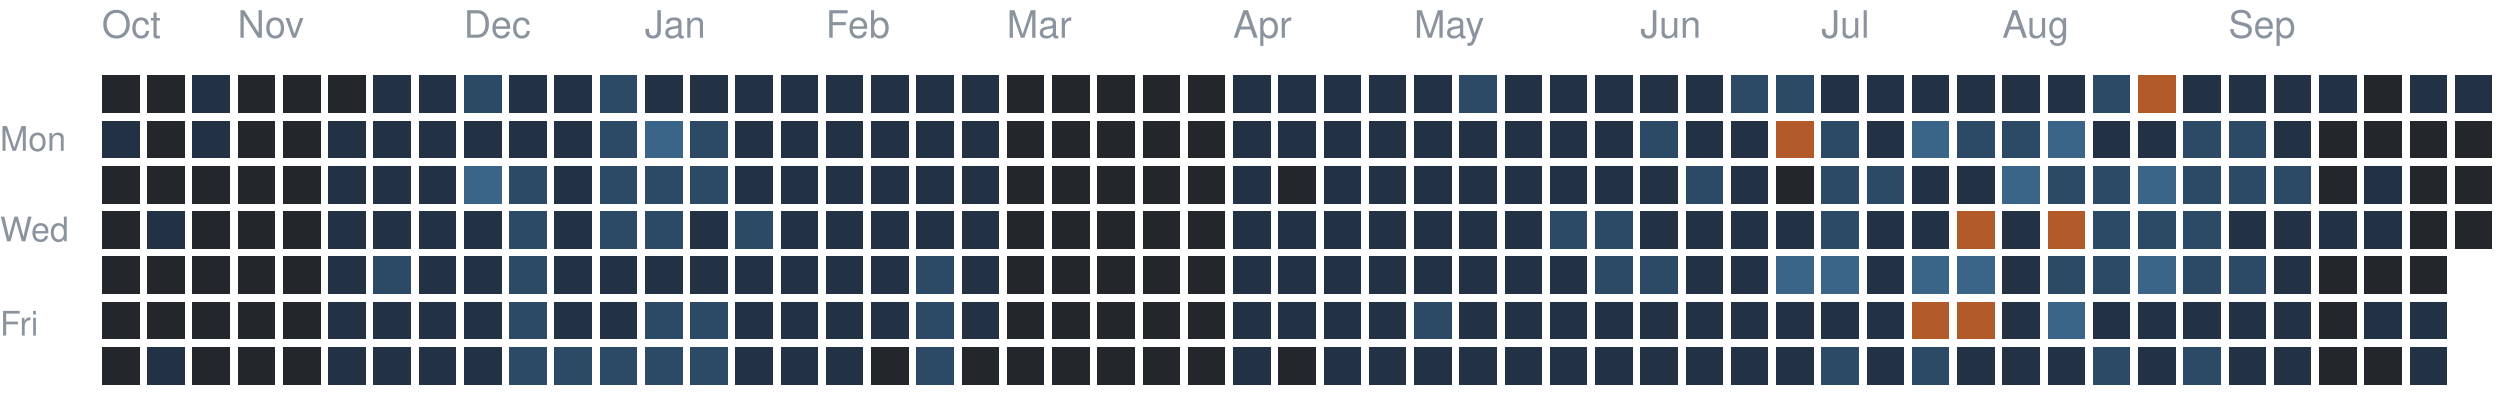
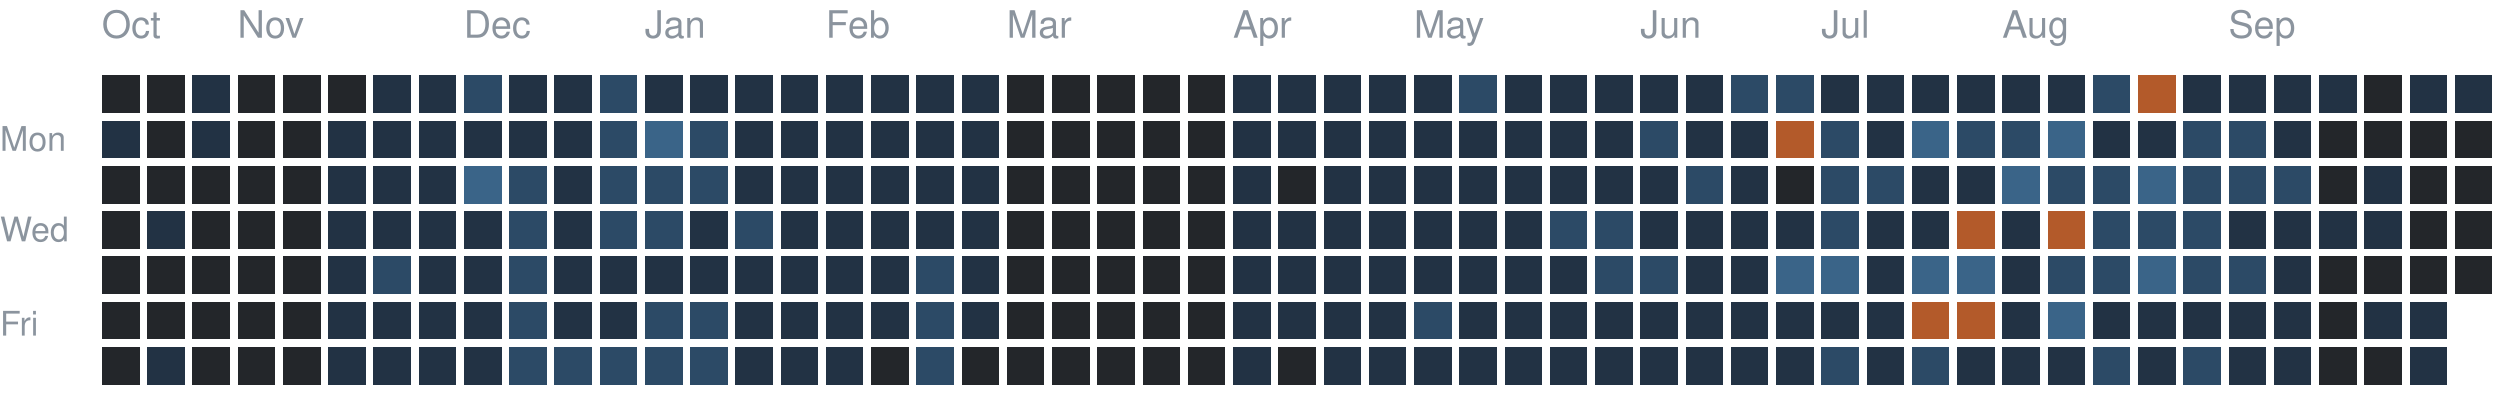
<svg xmlns="http://www.w3.org/2000/svg" version="1.1" width="663" height="104">
  <rect style="fill:#23262a;shape-rendering:crispedges" data-score="0" data-date="2025-10-12" x="27" y="20" width="10" height="10" />
  <rect style="fill:#23262a;shape-rendering:crispedges" data-score="0" data-date="2025-10-19" x="39" y="20" width="10" height="10" />
  <rect style="fill:#223244;shape-rendering:crispedges" data-score="1" data-date="2025-10-26" x="51" y="20" width="10" height="10" />
  <rect style="fill:#23262a;shape-rendering:crispedges" data-score="0" data-date="2025-11-02" x="63" y="20" width="10" height="10" />
  <rect style="fill:#23262a;shape-rendering:crispedges" data-score="0" data-date="2025-11-09" x="75" y="20" width="10" height="10" />
  <rect style="fill:#23262a;shape-rendering:crispedges" data-score="0" data-date="2025-11-16" x="87" y="20" width="10" height="10" />
  <rect style="fill:#223244;shape-rendering:crispedges" data-score="1" data-date="2025-11-23" x="99" y="20" width="10" height="10" />
  <rect style="fill:#223244;shape-rendering:crispedges" data-score="1" data-date="2025-11-30" x="111" y="20" width="10" height="10" />
  <rect style="fill:#2c4a66;shape-rendering:crispedges" data-score="2" data-date="2025-12-07" x="123" y="20" width="10" height="10" />
  <rect style="fill:#223244;shape-rendering:crispedges" data-score="1" data-date="2025-12-14" x="135" y="20" width="10" height="10" />
  <rect style="fill:#223244;shape-rendering:crispedges" data-score="1" data-date="2025-12-21" x="147" y="20" width="10" height="10" />
  <rect style="fill:#2c4a66;shape-rendering:crispedges" data-score="2" data-date="2025-12-28" x="159" y="20" width="10" height="10" />
  <rect style="fill:#223244;shape-rendering:crispedges" data-score="1" data-date="2026-01-04" x="171" y="20" width="10" height="10" />
  <rect style="fill:#223244;shape-rendering:crispedges" data-score="1" data-date="2026-01-11" x="183" y="20" width="10" height="10" />
  <rect style="fill:#223244;shape-rendering:crispedges" data-score="1" data-date="2026-01-18" x="195" y="20" width="10" height="10" />
  <rect style="fill:#223244;shape-rendering:crispedges" data-score="1" data-date="2026-01-25" x="207" y="20" width="10" height="10" />
  <rect style="fill:#223244;shape-rendering:crispedges" data-score="1" data-date="2026-02-01" x="219" y="20" width="10" height="10" />
  <rect style="fill:#223244;shape-rendering:crispedges" data-score="1" data-date="2026-02-08" x="231" y="20" width="10" height="10" />
  <rect style="fill:#223244;shape-rendering:crispedges" data-score="1" data-date="2026-02-15" x="243" y="20" width="10" height="10" />
  <rect style="fill:#223244;shape-rendering:crispedges" data-score="1" data-date="2026-02-22" x="255" y="20" width="10" height="10" />
  <rect style="fill:#23262a;shape-rendering:crispedges" data-score="0" data-date="2026-03-01" x="267" y="20" width="10" height="10" />
  <rect style="fill:#23262a;shape-rendering:crispedges" data-score="0" data-date="2026-03-08" x="279" y="20" width="10" height="10" />
  <rect style="fill:#23262a;shape-rendering:crispedges" data-score="0" data-date="2026-03-15" x="291" y="20" width="10" height="10" />
  <rect style="fill:#23262a;shape-rendering:crispedges" data-score="0" data-date="2026-03-22" x="303" y="20" width="10" height="10" />
  <rect style="fill:#23262a;shape-rendering:crispedges" data-score="0" data-date="2026-03-29" x="315" y="20" width="10" height="10" />
  <rect style="fill:#223244;shape-rendering:crispedges" data-score="1" data-date="2026-04-05" x="327" y="20" width="10" height="10" />
  <rect style="fill:#223244;shape-rendering:crispedges" data-score="1" data-date="2026-04-12" x="339" y="20" width="10" height="10" />
  <rect style="fill:#223244;shape-rendering:crispedges" data-score="1" data-date="2026-04-19" x="351" y="20" width="10" height="10" />
  <rect style="fill:#223244;shape-rendering:crispedges" data-score="1" data-date="2026-04-26" x="363" y="20" width="10" height="10" />
  <rect style="fill:#223244;shape-rendering:crispedges" data-score="1" data-date="2026-05-03" x="375" y="20" width="10" height="10" />
  <rect style="fill:#2c4a66;shape-rendering:crispedges" data-score="2" data-date="2026-05-10" x="387" y="20" width="10" height="10" />
  <rect style="fill:#223244;shape-rendering:crispedges" data-score="1" data-date="2026-05-17" x="399" y="20" width="10" height="10" />
  <rect style="fill:#223244;shape-rendering:crispedges" data-score="1" data-date="2026-05-24" x="411" y="20" width="10" height="10" />
  <rect style="fill:#223244;shape-rendering:crispedges" data-score="1" data-date="2026-05-31" x="423" y="20" width="10" height="10" />
  <rect style="fill:#223244;shape-rendering:crispedges" data-score="1" data-date="2026-06-07" x="435" y="20" width="10" height="10" />
  <rect style="fill:#223244;shape-rendering:crispedges" data-score="1" data-date="2026-06-14" x="447" y="20" width="10" height="10" />
  <rect style="fill:#2c4a66;shape-rendering:crispedges" data-score="2" data-date="2026-06-21" x="459" y="20" width="10" height="10" />
  <rect style="fill:#2c4a66;shape-rendering:crispedges" data-score="2" data-date="2026-06-28" x="471" y="20" width="10" height="10" />
  <rect style="fill:#223244;shape-rendering:crispedges" data-score="1" data-date="2026-07-05" x="483" y="20" width="10" height="10" />
  <rect style="fill:#223244;shape-rendering:crispedges" data-score="1" data-date="2026-07-12" x="495" y="20" width="10" height="10" />
  <rect style="fill:#223244;shape-rendering:crispedges" data-score="1" data-date="2026-07-19" x="507" y="20" width="10" height="10" />
  <rect style="fill:#223244;shape-rendering:crispedges" data-score="1" data-date="2026-07-26" x="519" y="20" width="10" height="10" />
  <rect style="fill:#223244;shape-rendering:crispedges" data-score="1" data-date="2026-08-02" x="531" y="20" width="10" height="10" />
  <rect style="fill:#223244;shape-rendering:crispedges" data-score="1" data-date="2026-08-09" x="543" y="20" width="10" height="10" />
  <rect style="fill:#2c4a66;shape-rendering:crispedges" data-score="2" data-date="2026-08-16" x="555" y="20" width="10" height="10" />
  <rect style="fill:#b35a2a;shape-rendering:crispedges" data-score="4" data-date="2026-08-23" x="567" y="20" width="10" height="10" />
  <rect style="fill:#223244;shape-rendering:crispedges" data-score="1" data-date="2026-08-30" x="579" y="20" width="10" height="10" />
  <rect style="fill:#223244;shape-rendering:crispedges" data-score="1" data-date="2026-09-06" x="591" y="20" width="10" height="10" />
  <rect style="fill:#223244;shape-rendering:crispedges" data-score="1" data-date="2026-09-13" x="603" y="20" width="10" height="10" />
  <rect style="fill:#223244;shape-rendering:crispedges" data-score="1" data-date="2026-09-20" x="615" y="20" width="10" height="10" />
  <rect style="fill:#23262a;shape-rendering:crispedges" data-score="0" data-date="2026-09-27" x="627" y="20" width="10" height="10" />
  <rect style="fill:#223244;shape-rendering:crispedges" data-score="1" data-date="2026-10-04" x="639" y="20" width="10" height="10" />
  <rect style="fill:#223244;shape-rendering:crispedges" data-score="1" data-date="2026-10-11" x="651" y="20" width="10" height="10" />
  <rect style="fill:#223244;shape-rendering:crispedges" data-score="1" data-date="2025-10-13" x="27" y="32" width="10" height="10" />
  <rect style="fill:#23262a;shape-rendering:crispedges" data-score="0" data-date="2025-10-20" x="39" y="32" width="10" height="10" />
  <rect style="fill:#223244;shape-rendering:crispedges" data-score="1" data-date="2025-10-27" x="51" y="32" width="10" height="10" />
  <rect style="fill:#23262a;shape-rendering:crispedges" data-score="0" data-date="2025-11-03" x="63" y="32" width="10" height="10" />
  <rect style="fill:#23262a;shape-rendering:crispedges" data-score="0" data-date="2025-11-10" x="75" y="32" width="10" height="10" />
  <rect style="fill:#223244;shape-rendering:crispedges" data-score="1" data-date="2025-11-17" x="87" y="32" width="10" height="10" />
  <rect style="fill:#223244;shape-rendering:crispedges" data-score="1" data-date="2025-11-24" x="99" y="32" width="10" height="10" />
  <rect style="fill:#223244;shape-rendering:crispedges" data-score="1" data-date="2025-12-01" x="111" y="32" width="10" height="10" />
  <rect style="fill:#223244;shape-rendering:crispedges" data-score="1" data-date="2025-12-08" x="123" y="32" width="10" height="10" />
  <rect style="fill:#223244;shape-rendering:crispedges" data-score="1" data-date="2025-12-15" x="135" y="32" width="10" height="10" />
  <rect style="fill:#223244;shape-rendering:crispedges" data-score="1" data-date="2025-12-22" x="147" y="32" width="10" height="10" />
  <rect style="fill:#2c4a66;shape-rendering:crispedges" data-score="2" data-date="2025-12-29" x="159" y="32" width="10" height="10" />
  <rect style="fill:#3a6488;shape-rendering:crispedges" data-score="3" data-date="2026-01-05" x="171" y="32" width="10" height="10" />
  <rect style="fill:#2c4a66;shape-rendering:crispedges" data-score="2" data-date="2026-01-12" x="183" y="32" width="10" height="10" />
  <rect style="fill:#223244;shape-rendering:crispedges" data-score="1" data-date="2026-01-19" x="195" y="32" width="10" height="10" />
  <rect style="fill:#223244;shape-rendering:crispedges" data-score="1" data-date="2026-01-26" x="207" y="32" width="10" height="10" />
  <rect style="fill:#223244;shape-rendering:crispedges" data-score="1" data-date="2026-02-02" x="219" y="32" width="10" height="10" />
  <rect style="fill:#223244;shape-rendering:crispedges" data-score="1" data-date="2026-02-09" x="231" y="32" width="10" height="10" />
  <rect style="fill:#223244;shape-rendering:crispedges" data-score="1" data-date="2026-02-16" x="243" y="32" width="10" height="10" />
  <rect style="fill:#223244;shape-rendering:crispedges" data-score="1" data-date="2026-02-23" x="255" y="32" width="10" height="10" />
  <rect style="fill:#23262a;shape-rendering:crispedges" data-score="0" data-date="2026-03-02" x="267" y="32" width="10" height="10" />
  <rect style="fill:#23262a;shape-rendering:crispedges" data-score="0" data-date="2026-03-09" x="279" y="32" width="10" height="10" />
  <rect style="fill:#23262a;shape-rendering:crispedges" data-score="0" data-date="2026-03-16" x="291" y="32" width="10" height="10" />
  <rect style="fill:#23262a;shape-rendering:crispedges" data-score="0" data-date="2026-03-23" x="303" y="32" width="10" height="10" />
  <rect style="fill:#23262a;shape-rendering:crispedges" data-score="0" data-date="2026-03-30" x="315" y="32" width="10" height="10" />
  <rect style="fill:#223244;shape-rendering:crispedges" data-score="1" data-date="2026-04-06" x="327" y="32" width="10" height="10" />
  <rect style="fill:#223244;shape-rendering:crispedges" data-score="1" data-date="2026-04-13" x="339" y="32" width="10" height="10" />
  <rect style="fill:#223244;shape-rendering:crispedges" data-score="1" data-date="2026-04-20" x="351" y="32" width="10" height="10" />
  <rect style="fill:#223244;shape-rendering:crispedges" data-score="1" data-date="2026-04-27" x="363" y="32" width="10" height="10" />
  <rect style="fill:#223244;shape-rendering:crispedges" data-score="1" data-date="2026-05-04" x="375" y="32" width="10" height="10" />
  <rect style="fill:#223244;shape-rendering:crispedges" data-score="1" data-date="2026-05-11" x="387" y="32" width="10" height="10" />
  <rect style="fill:#223244;shape-rendering:crispedges" data-score="1" data-date="2026-05-18" x="399" y="32" width="10" height="10" />
  <rect style="fill:#223244;shape-rendering:crispedges" data-score="1" data-date="2026-05-25" x="411" y="32" width="10" height="10" />
  <rect style="fill:#223244;shape-rendering:crispedges" data-score="1" data-date="2026-06-01" x="423" y="32" width="10" height="10" />
  <rect style="fill:#2c4a66;shape-rendering:crispedges" data-score="2" data-date="2026-06-08" x="435" y="32" width="10" height="10" />
  <rect style="fill:#223244;shape-rendering:crispedges" data-score="1" data-date="2026-06-15" x="447" y="32" width="10" height="10" />
  <rect style="fill:#223244;shape-rendering:crispedges" data-score="1" data-date="2026-06-22" x="459" y="32" width="10" height="10" />
  <rect style="fill:#b35a2a;shape-rendering:crispedges" data-score="4" data-date="2026-06-29" x="471" y="32" width="10" height="10" />
  <rect style="fill:#2c4a66;shape-rendering:crispedges" data-score="2" data-date="2026-07-06" x="483" y="32" width="10" height="10" />
  <rect style="fill:#223244;shape-rendering:crispedges" data-score="1" data-date="2026-07-13" x="495" y="32" width="10" height="10" />
  <rect style="fill:#3a6488;shape-rendering:crispedges" data-score="3" data-date="2026-07-20" x="507" y="32" width="10" height="10" />
  <rect style="fill:#2c4a66;shape-rendering:crispedges" data-score="2" data-date="2026-07-27" x="519" y="32" width="10" height="10" />
  <rect style="fill:#2c4a66;shape-rendering:crispedges" data-score="2" data-date="2026-08-03" x="531" y="32" width="10" height="10" />
  <rect style="fill:#3a6488;shape-rendering:crispedges" data-score="3" data-date="2026-08-10" x="543" y="32" width="10" height="10" />
  <rect style="fill:#223244;shape-rendering:crispedges" data-score="1" data-date="2026-08-17" x="555" y="32" width="10" height="10" />
  <rect style="fill:#223244;shape-rendering:crispedges" data-score="1" data-date="2026-08-24" x="567" y="32" width="10" height="10" />
  <rect style="fill:#2c4a66;shape-rendering:crispedges" data-score="2" data-date="2026-08-31" x="579" y="32" width="10" height="10" />
  <rect style="fill:#2c4a66;shape-rendering:crispedges" data-score="2" data-date="2026-09-07" x="591" y="32" width="10" height="10" />
  <rect style="fill:#223244;shape-rendering:crispedges" data-score="1" data-date="2026-09-14" x="603" y="32" width="10" height="10" />
  <rect style="fill:#23262a;shape-rendering:crispedges" data-score="0" data-date="2026-09-21" x="615" y="32" width="10" height="10" />
  <rect style="fill:#23262a;shape-rendering:crispedges" data-score="0" data-date="2026-09-28" x="627" y="32" width="10" height="10" />
  <rect style="fill:#23262a;shape-rendering:crispedges" data-score="0" data-date="2026-10-05" x="639" y="32" width="10" height="10" />
  <rect style="fill:#23262a;shape-rendering:crispedges" data-score="0" data-date="2026-10-12" x="651" y="32" width="10" height="10" />
  <rect style="fill:#23262a;shape-rendering:crispedges" data-score="0" data-date="2025-10-14" x="27" y="44" width="10" height="10" />
  <rect style="fill:#23262a;shape-rendering:crispedges" data-score="0" data-date="2025-10-21" x="39" y="44" width="10" height="10" />
  <rect style="fill:#23262a;shape-rendering:crispedges" data-score="0" data-date="2025-10-28" x="51" y="44" width="10" height="10" />
  <rect style="fill:#23262a;shape-rendering:crispedges" data-score="0" data-date="2025-11-04" x="63" y="44" width="10" height="10" />
  <rect style="fill:#23262a;shape-rendering:crispedges" data-score="0" data-date="2025-11-11" x="75" y="44" width="10" height="10" />
  <rect style="fill:#223244;shape-rendering:crispedges" data-score="1" data-date="2025-11-18" x="87" y="44" width="10" height="10" />
  <rect style="fill:#223244;shape-rendering:crispedges" data-score="1" data-date="2025-11-25" x="99" y="44" width="10" height="10" />
  <rect style="fill:#223244;shape-rendering:crispedges" data-score="1" data-date="2025-12-02" x="111" y="44" width="10" height="10" />
  <rect style="fill:#3a6488;shape-rendering:crispedges" data-score="3" data-date="2025-12-09" x="123" y="44" width="10" height="10" />
  <rect style="fill:#2c4a66;shape-rendering:crispedges" data-score="2" data-date="2025-12-16" x="135" y="44" width="10" height="10" />
  <rect style="fill:#223244;shape-rendering:crispedges" data-score="1" data-date="2025-12-23" x="147" y="44" width="10" height="10" />
  <rect style="fill:#2c4a66;shape-rendering:crispedges" data-score="2" data-date="2025-12-30" x="159" y="44" width="10" height="10" />
  <rect style="fill:#2c4a66;shape-rendering:crispedges" data-score="2" data-date="2026-01-06" x="171" y="44" width="10" height="10" />
  <rect style="fill:#2c4a66;shape-rendering:crispedges" data-score="2" data-date="2026-01-13" x="183" y="44" width="10" height="10" />
  <rect style="fill:#223244;shape-rendering:crispedges" data-score="1" data-date="2026-01-20" x="195" y="44" width="10" height="10" />
  <rect style="fill:#223244;shape-rendering:crispedges" data-score="1" data-date="2026-01-27" x="207" y="44" width="10" height="10" />
  <rect style="fill:#223244;shape-rendering:crispedges" data-score="1" data-date="2026-02-03" x="219" y="44" width="10" height="10" />
  <rect style="fill:#223244;shape-rendering:crispedges" data-score="1" data-date="2026-02-10" x="231" y="44" width="10" height="10" />
  <rect style="fill:#223244;shape-rendering:crispedges" data-score="1" data-date="2026-02-17" x="243" y="44" width="10" height="10" />
  <rect style="fill:#223244;shape-rendering:crispedges" data-score="1" data-date="2026-02-24" x="255" y="44" width="10" height="10" />
  <rect style="fill:#23262a;shape-rendering:crispedges" data-score="0" data-date="2026-03-03" x="267" y="44" width="10" height="10" />
  <rect style="fill:#23262a;shape-rendering:crispedges" data-score="0" data-date="2026-03-10" x="279" y="44" width="10" height="10" />
  <rect style="fill:#23262a;shape-rendering:crispedges" data-score="0" data-date="2026-03-17" x="291" y="44" width="10" height="10" />
  <rect style="fill:#23262a;shape-rendering:crispedges" data-score="0" data-date="2026-03-24" x="303" y="44" width="10" height="10" />
  <rect style="fill:#23262a;shape-rendering:crispedges" data-score="0" data-date="2026-03-31" x="315" y="44" width="10" height="10" />
  <rect style="fill:#223244;shape-rendering:crispedges" data-score="1" data-date="2026-04-07" x="327" y="44" width="10" height="10" />
  <rect style="fill:#23262a;shape-rendering:crispedges" data-score="0" data-date="2026-04-14" x="339" y="44" width="10" height="10" />
  <rect style="fill:#223244;shape-rendering:crispedges" data-score="1" data-date="2026-04-21" x="351" y="44" width="10" height="10" />
  <rect style="fill:#223244;shape-rendering:crispedges" data-score="1" data-date="2026-04-28" x="363" y="44" width="10" height="10" />
  <rect style="fill:#223244;shape-rendering:crispedges" data-score="1" data-date="2026-05-05" x="375" y="44" width="10" height="10" />
  <rect style="fill:#223244;shape-rendering:crispedges" data-score="1" data-date="2026-05-12" x="387" y="44" width="10" height="10" />
  <rect style="fill:#223244;shape-rendering:crispedges" data-score="1" data-date="2026-05-19" x="399" y="44" width="10" height="10" />
  <rect style="fill:#223244;shape-rendering:crispedges" data-score="1" data-date="2026-05-26" x="411" y="44" width="10" height="10" />
  <rect style="fill:#223244;shape-rendering:crispedges" data-score="1" data-date="2026-06-02" x="423" y="44" width="10" height="10" />
  <rect style="fill:#223244;shape-rendering:crispedges" data-score="1" data-date="2026-06-09" x="435" y="44" width="10" height="10" />
  <rect style="fill:#2c4a66;shape-rendering:crispedges" data-score="2" data-date="2026-06-16" x="447" y="44" width="10" height="10" />
  <rect style="fill:#223244;shape-rendering:crispedges" data-score="1" data-date="2026-06-23" x="459" y="44" width="10" height="10" />
  <rect style="fill:#23262a;shape-rendering:crispedges" data-score="0" data-date="2026-06-30" x="471" y="44" width="10" height="10" />
  <rect style="fill:#2c4a66;shape-rendering:crispedges" data-score="2" data-date="2026-07-07" x="483" y="44" width="10" height="10" />
  <rect style="fill:#2c4a66;shape-rendering:crispedges" data-score="2" data-date="2026-07-14" x="495" y="44" width="10" height="10" />
  <rect style="fill:#223244;shape-rendering:crispedges" data-score="1" data-date="2026-07-21" x="507" y="44" width="10" height="10" />
  <rect style="fill:#223244;shape-rendering:crispedges" data-score="1" data-date="2026-07-28" x="519" y="44" width="10" height="10" />
  <rect style="fill:#3a6488;shape-rendering:crispedges" data-score="3" data-date="2026-08-04" x="531" y="44" width="10" height="10" />
  <rect style="fill:#2c4a66;shape-rendering:crispedges" data-score="2" data-date="2026-08-11" x="543" y="44" width="10" height="10" />
  <rect style="fill:#2c4a66;shape-rendering:crispedges" data-score="2" data-date="2026-08-18" x="555" y="44" width="10" height="10" />
  <rect style="fill:#3a6488;shape-rendering:crispedges" data-score="3" data-date="2026-08-25" x="567" y="44" width="10" height="10" />
  <rect style="fill:#2c4a66;shape-rendering:crispedges" data-score="2" data-date="2026-09-01" x="579" y="44" width="10" height="10" />
  <rect style="fill:#2c4a66;shape-rendering:crispedges" data-score="2" data-date="2026-09-08" x="591" y="44" width="10" height="10" />
  <rect style="fill:#2c4a66;shape-rendering:crispedges" data-score="2" data-date="2026-09-15" x="603" y="44" width="10" height="10" />
  <rect style="fill:#23262a;shape-rendering:crispedges" data-score="0" data-date="2026-09-22" x="615" y="44" width="10" height="10" />
  <rect style="fill:#223244;shape-rendering:crispedges" data-score="1" data-date="2026-09-29" x="627" y="44" width="10" height="10" />
  <rect style="fill:#23262a;shape-rendering:crispedges" data-score="0" data-date="2026-10-06" x="639" y="44" width="10" height="10" />
  <rect style="fill:#23262a;shape-rendering:crispedges" data-score="0" data-date="2026-10-13" x="651" y="44" width="10" height="10" />
  <rect style="fill:#23262a;shape-rendering:crispedges" data-score="0" data-date="2025-10-15" x="27" y="56" width="10" height="10" />
  <rect style="fill:#223244;shape-rendering:crispedges" data-score="1" data-date="2025-10-22" x="39" y="56" width="10" height="10" />
  <rect style="fill:#23262a;shape-rendering:crispedges" data-score="0" data-date="2025-10-29" x="51" y="56" width="10" height="10" />
  <rect style="fill:#23262a;shape-rendering:crispedges" data-score="0" data-date="2025-11-05" x="63" y="56" width="10" height="10" />
  <rect style="fill:#23262a;shape-rendering:crispedges" data-score="0" data-date="2025-11-12" x="75" y="56" width="10" height="10" />
  <rect style="fill:#223244;shape-rendering:crispedges" data-score="1" data-date="2025-11-19" x="87" y="56" width="10" height="10" />
  <rect style="fill:#223244;shape-rendering:crispedges" data-score="1" data-date="2025-11-26" x="99" y="56" width="10" height="10" />
  <rect style="fill:#223244;shape-rendering:crispedges" data-score="1" data-date="2025-12-03" x="111" y="56" width="10" height="10" />
  <rect style="fill:#223244;shape-rendering:crispedges" data-score="1" data-date="2025-12-10" x="123" y="56" width="10" height="10" />
  <rect style="fill:#2c4a66;shape-rendering:crispedges" data-score="2" data-date="2025-12-17" x="135" y="56" width="10" height="10" />
  <rect style="fill:#223244;shape-rendering:crispedges" data-score="1" data-date="2025-12-24" x="147" y="56" width="10" height="10" />
  <rect style="fill:#2c4a66;shape-rendering:crispedges" data-score="2" data-date="2025-12-31" x="159" y="56" width="10" height="10" />
  <rect style="fill:#2c4a66;shape-rendering:crispedges" data-score="2" data-date="2026-01-07" x="171" y="56" width="10" height="10" />
  <rect style="fill:#223244;shape-rendering:crispedges" data-score="1" data-date="2026-01-14" x="183" y="56" width="10" height="10" />
  <rect style="fill:#2c4a66;shape-rendering:crispedges" data-score="2" data-date="2026-01-21" x="195" y="56" width="10" height="10" />
  <rect style="fill:#223244;shape-rendering:crispedges" data-score="1" data-date="2026-01-28" x="207" y="56" width="10" height="10" />
  <rect style="fill:#223244;shape-rendering:crispedges" data-score="1" data-date="2026-02-04" x="219" y="56" width="10" height="10" />
  <rect style="fill:#223244;shape-rendering:crispedges" data-score="1" data-date="2026-02-11" x="231" y="56" width="10" height="10" />
  <rect style="fill:#223244;shape-rendering:crispedges" data-score="1" data-date="2026-02-18" x="243" y="56" width="10" height="10" />
  <rect style="fill:#223244;shape-rendering:crispedges" data-score="1" data-date="2026-02-25" x="255" y="56" width="10" height="10" />
  <rect style="fill:#23262a;shape-rendering:crispedges" data-score="0" data-date="2026-03-04" x="267" y="56" width="10" height="10" />
  <rect style="fill:#23262a;shape-rendering:crispedges" data-score="0" data-date="2026-03-11" x="279" y="56" width="10" height="10" />
  <rect style="fill:#23262a;shape-rendering:crispedges" data-score="0" data-date="2026-03-18" x="291" y="56" width="10" height="10" />
  <rect style="fill:#23262a;shape-rendering:crispedges" data-score="0" data-date="2026-03-25" x="303" y="56" width="10" height="10" />
  <rect style="fill:#23262a;shape-rendering:crispedges" data-score="0" data-date="2026-04-01" x="315" y="56" width="10" height="10" />
  <rect style="fill:#223244;shape-rendering:crispedges" data-score="1" data-date="2026-04-08" x="327" y="56" width="10" height="10" />
  <rect style="fill:#223244;shape-rendering:crispedges" data-score="1" data-date="2026-04-15" x="339" y="56" width="10" height="10" />
  <rect style="fill:#223244;shape-rendering:crispedges" data-score="1" data-date="2026-04-22" x="351" y="56" width="10" height="10" />
  <rect style="fill:#223244;shape-rendering:crispedges" data-score="1" data-date="2026-04-29" x="363" y="56" width="10" height="10" />
  <rect style="fill:#223244;shape-rendering:crispedges" data-score="1" data-date="2026-05-06" x="375" y="56" width="10" height="10" />
  <rect style="fill:#223244;shape-rendering:crispedges" data-score="1" data-date="2026-05-13" x="387" y="56" width="10" height="10" />
  <rect style="fill:#223244;shape-rendering:crispedges" data-score="1" data-date="2026-05-20" x="399" y="56" width="10" height="10" />
  <rect style="fill:#2c4a66;shape-rendering:crispedges" data-score="2" data-date="2026-05-27" x="411" y="56" width="10" height="10" />
  <rect style="fill:#2c4a66;shape-rendering:crispedges" data-score="2" data-date="2026-06-03" x="423" y="56" width="10" height="10" />
  <rect style="fill:#223244;shape-rendering:crispedges" data-score="1" data-date="2026-06-10" x="435" y="56" width="10" height="10" />
  <rect style="fill:#223244;shape-rendering:crispedges" data-score="1" data-date="2026-06-17" x="447" y="56" width="10" height="10" />
  <rect style="fill:#223244;shape-rendering:crispedges" data-score="1" data-date="2026-06-24" x="459" y="56" width="10" height="10" />
  <rect style="fill:#223244;shape-rendering:crispedges" data-score="1" data-date="2026-07-01" x="471" y="56" width="10" height="10" />
  <rect style="fill:#2c4a66;shape-rendering:crispedges" data-score="2" data-date="2026-07-08" x="483" y="56" width="10" height="10" />
  <rect style="fill:#223244;shape-rendering:crispedges" data-score="1" data-date="2026-07-15" x="495" y="56" width="10" height="10" />
  <rect style="fill:#223244;shape-rendering:crispedges" data-score="1" data-date="2026-07-22" x="507" y="56" width="10" height="10" />
  <rect style="fill:#b35a2a;shape-rendering:crispedges" data-score="4" data-date="2026-07-29" x="519" y="56" width="10" height="10" />
  <rect style="fill:#223244;shape-rendering:crispedges" data-score="1" data-date="2026-08-05" x="531" y="56" width="10" height="10" />
  <rect style="fill:#b35a2a;shape-rendering:crispedges" data-score="4" data-date="2026-08-12" x="543" y="56" width="10" height="10" />
  <rect style="fill:#2c4a66;shape-rendering:crispedges" data-score="2" data-date="2026-08-19" x="555" y="56" width="10" height="10" />
  <rect style="fill:#2c4a66;shape-rendering:crispedges" data-score="2" data-date="2026-08-26" x="567" y="56" width="10" height="10" />
  <rect style="fill:#2c4a66;shape-rendering:crispedges" data-score="2" data-date="2026-09-02" x="579" y="56" width="10" height="10" />
  <rect style="fill:#223244;shape-rendering:crispedges" data-score="1" data-date="2026-09-09" x="591" y="56" width="10" height="10" />
  <rect style="fill:#223244;shape-rendering:crispedges" data-score="1" data-date="2026-09-16" x="603" y="56" width="10" height="10" />
  <rect style="fill:#223244;shape-rendering:crispedges" data-score="1" data-date="2026-09-23" x="615" y="56" width="10" height="10" />
  <rect style="fill:#223244;shape-rendering:crispedges" data-score="1" data-date="2026-09-30" x="627" y="56" width="10" height="10" />
  <rect style="fill:#23262a;shape-rendering:crispedges" data-score="0" data-date="2026-10-07" x="639" y="56" width="10" height="10" />
  <rect style="fill:#23262a;shape-rendering:crispedges" data-score="0" data-date="2026-10-14" x="651" y="56" width="10" height="10" />
  <rect style="fill:#23262a;shape-rendering:crispedges" data-score="0" data-date="2025-10-16" x="27" y="68" width="10" height="10" />
  <rect style="fill:#23262a;shape-rendering:crispedges" data-score="0" data-date="2025-10-23" x="39" y="68" width="10" height="10" />
  <rect style="fill:#23262a;shape-rendering:crispedges" data-score="0" data-date="2025-10-30" x="51" y="68" width="10" height="10" />
  <rect style="fill:#23262a;shape-rendering:crispedges" data-score="0" data-date="2025-11-06" x="63" y="68" width="10" height="10" />
  <rect style="fill:#23262a;shape-rendering:crispedges" data-score="0" data-date="2025-11-13" x="75" y="68" width="10" height="10" />
  <rect style="fill:#223244;shape-rendering:crispedges" data-score="1" data-date="2025-11-20" x="87" y="68" width="10" height="10" />
  <rect style="fill:#2c4a66;shape-rendering:crispedges" data-score="2" data-date="2025-11-27" x="99" y="68" width="10" height="10" />
  <rect style="fill:#223244;shape-rendering:crispedges" data-score="1" data-date="2025-12-04" x="111" y="68" width="10" height="10" />
  <rect style="fill:#223244;shape-rendering:crispedges" data-score="1" data-date="2025-12-11" x="123" y="68" width="10" height="10" />
  <rect style="fill:#2c4a66;shape-rendering:crispedges" data-score="2" data-date="2025-12-18" x="135" y="68" width="10" height="10" />
  <rect style="fill:#223244;shape-rendering:crispedges" data-score="1" data-date="2025-12-25" x="147" y="68" width="10" height="10" />
  <rect style="fill:#223244;shape-rendering:crispedges" data-score="1" data-date="2026-01-01" x="159" y="68" width="10" height="10" />
  <rect style="fill:#223244;shape-rendering:crispedges" data-score="1" data-date="2026-01-08" x="171" y="68" width="10" height="10" />
  <rect style="fill:#223244;shape-rendering:crispedges" data-score="1" data-date="2026-01-15" x="183" y="68" width="10" height="10" />
  <rect style="fill:#223244;shape-rendering:crispedges" data-score="1" data-date="2026-01-22" x="195" y="68" width="10" height="10" />
  <rect style="fill:#223244;shape-rendering:crispedges" data-score="1" data-date="2026-01-29" x="207" y="68" width="10" height="10" />
  <rect style="fill:#223244;shape-rendering:crispedges" data-score="1" data-date="2026-02-05" x="219" y="68" width="10" height="10" />
  <rect style="fill:#223244;shape-rendering:crispedges" data-score="1" data-date="2026-02-12" x="231" y="68" width="10" height="10" />
  <rect style="fill:#2c4a66;shape-rendering:crispedges" data-score="2" data-date="2026-02-19" x="243" y="68" width="10" height="10" />
  <rect style="fill:#223244;shape-rendering:crispedges" data-score="1" data-date="2026-02-26" x="255" y="68" width="10" height="10" />
  <rect style="fill:#23262a;shape-rendering:crispedges" data-score="0" data-date="2026-03-05" x="267" y="68" width="10" height="10" />
  <rect style="fill:#23262a;shape-rendering:crispedges" data-score="0" data-date="2026-03-12" x="279" y="68" width="10" height="10" />
  <rect style="fill:#23262a;shape-rendering:crispedges" data-score="0" data-date="2026-03-19" x="291" y="68" width="10" height="10" />
  <rect style="fill:#23262a;shape-rendering:crispedges" data-score="0" data-date="2026-03-26" x="303" y="68" width="10" height="10" />
  <rect style="fill:#23262a;shape-rendering:crispedges" data-score="0" data-date="2026-04-02" x="315" y="68" width="10" height="10" />
  <rect style="fill:#223244;shape-rendering:crispedges" data-score="1" data-date="2026-04-09" x="327" y="68" width="10" height="10" />
  <rect style="fill:#223244;shape-rendering:crispedges" data-score="1" data-date="2026-04-16" x="339" y="68" width="10" height="10" />
  <rect style="fill:#223244;shape-rendering:crispedges" data-score="1" data-date="2026-04-23" x="351" y="68" width="10" height="10" />
  <rect style="fill:#223244;shape-rendering:crispedges" data-score="1" data-date="2026-04-30" x="363" y="68" width="10" height="10" />
  <rect style="fill:#223244;shape-rendering:crispedges" data-score="1" data-date="2026-05-07" x="375" y="68" width="10" height="10" />
  <rect style="fill:#223244;shape-rendering:crispedges" data-score="1" data-date="2026-05-14" x="387" y="68" width="10" height="10" />
  <rect style="fill:#223244;shape-rendering:crispedges" data-score="1" data-date="2026-05-21" x="399" y="68" width="10" height="10" />
  <rect style="fill:#223244;shape-rendering:crispedges" data-score="1" data-date="2026-05-28" x="411" y="68" width="10" height="10" />
  <rect style="fill:#2c4a66;shape-rendering:crispedges" data-score="2" data-date="2026-06-04" x="423" y="68" width="10" height="10" />
  <rect style="fill:#2c4a66;shape-rendering:crispedges" data-score="2" data-date="2026-06-11" x="435" y="68" width="10" height="10" />
  <rect style="fill:#223244;shape-rendering:crispedges" data-score="1" data-date="2026-06-18" x="447" y="68" width="10" height="10" />
  <rect style="fill:#223244;shape-rendering:crispedges" data-score="1" data-date="2026-06-25" x="459" y="68" width="10" height="10" />
  <rect style="fill:#3a6488;shape-rendering:crispedges" data-score="3" data-date="2026-07-02" x="471" y="68" width="10" height="10" />
  <rect style="fill:#3a6488;shape-rendering:crispedges" data-score="3" data-date="2026-07-09" x="483" y="68" width="10" height="10" />
  <rect style="fill:#223244;shape-rendering:crispedges" data-score="1" data-date="2026-07-16" x="495" y="68" width="10" height="10" />
  <rect style="fill:#3a6488;shape-rendering:crispedges" data-score="3" data-date="2026-07-23" x="507" y="68" width="10" height="10" />
  <rect style="fill:#3a6488;shape-rendering:crispedges" data-score="3" data-date="2026-07-30" x="519" y="68" width="10" height="10" />
  <rect style="fill:#223244;shape-rendering:crispedges" data-score="1" data-date="2026-08-06" x="531" y="68" width="10" height="10" />
  <rect style="fill:#2c4a66;shape-rendering:crispedges" data-score="2" data-date="2026-08-13" x="543" y="68" width="10" height="10" />
  <rect style="fill:#2c4a66;shape-rendering:crispedges" data-score="2" data-date="2026-08-20" x="555" y="68" width="10" height="10" />
  <rect style="fill:#3a6488;shape-rendering:crispedges" data-score="3" data-date="2026-08-27" x="567" y="68" width="10" height="10" />
  <rect style="fill:#2c4a66;shape-rendering:crispedges" data-score="2" data-date="2026-09-03" x="579" y="68" width="10" height="10" />
  <rect style="fill:#2c4a66;shape-rendering:crispedges" data-score="2" data-date="2026-09-10" x="591" y="68" width="10" height="10" />
  <rect style="fill:#223244;shape-rendering:crispedges" data-score="1" data-date="2026-09-17" x="603" y="68" width="10" height="10" />
  <rect style="fill:#23262a;shape-rendering:crispedges" data-score="0" data-date="2026-09-24" x="615" y="68" width="10" height="10" />
  <rect style="fill:#23262a;shape-rendering:crispedges" data-score="0" data-date="2026-10-01" x="627" y="68" width="10" height="10" />
  <rect style="fill:#23262a;shape-rendering:crispedges" data-score="0" data-date="2026-10-08" x="639" y="68" width="10" height="10" />
+   <rect style="fill:#23262a;shape-rendering:crispedges" data-score="0" data-date="2026-10-15" x="651" y="68" width="10" height="10" />
  <rect style="fill:#23262a;shape-rendering:crispedges" data-score="0" data-date="2025-10-17" x="27" y="80" width="10" height="10" />
  <rect style="fill:#23262a;shape-rendering:crispedges" data-score="0" data-date="2025-10-24" x="39" y="80" width="10" height="10" />
  <rect style="fill:#23262a;shape-rendering:crispedges" data-score="0" data-date="2025-10-31" x="51" y="80" width="10" height="10" />
  <rect style="fill:#23262a;shape-rendering:crispedges" data-score="0" data-date="2025-11-07" x="63" y="80" width="10" height="10" />
  <rect style="fill:#23262a;shape-rendering:crispedges" data-score="0" data-date="2025-11-14" x="75" y="80" width="10" height="10" />
  <rect style="fill:#223244;shape-rendering:crispedges" data-score="1" data-date="2025-11-21" x="87" y="80" width="10" height="10" />
  <rect style="fill:#223244;shape-rendering:crispedges" data-score="1" data-date="2025-11-28" x="99" y="80" width="10" height="10" />
  <rect style="fill:#223244;shape-rendering:crispedges" data-score="1" data-date="2025-12-05" x="111" y="80" width="10" height="10" />
  <rect style="fill:#223244;shape-rendering:crispedges" data-score="1" data-date="2025-12-12" x="123" y="80" width="10" height="10" />
  <rect style="fill:#2c4a66;shape-rendering:crispedges" data-score="2" data-date="2025-12-19" x="135" y="80" width="10" height="10" />
  <rect style="fill:#223244;shape-rendering:crispedges" data-score="1" data-date="2025-12-26" x="147" y="80" width="10" height="10" />
  <rect style="fill:#223244;shape-rendering:crispedges" data-score="1" data-date="2026-01-02" x="159" y="80" width="10" height="10" />
  <rect style="fill:#2c4a66;shape-rendering:crispedges" data-score="2" data-date="2026-01-09" x="171" y="80" width="10" height="10" />
  <rect style="fill:#2c4a66;shape-rendering:crispedges" data-score="2" data-date="2026-01-16" x="183" y="80" width="10" height="10" />
  <rect style="fill:#223244;shape-rendering:crispedges" data-score="1" data-date="2026-01-23" x="195" y="80" width="10" height="10" />
  <rect style="fill:#223244;shape-rendering:crispedges" data-score="1" data-date="2026-01-30" x="207" y="80" width="10" height="10" />
  <rect style="fill:#223244;shape-rendering:crispedges" data-score="1" data-date="2026-02-06" x="219" y="80" width="10" height="10" />
  <rect style="fill:#223244;shape-rendering:crispedges" data-score="1" data-date="2026-02-13" x="231" y="80" width="10" height="10" />
  <rect style="fill:#2c4a66;shape-rendering:crispedges" data-score="2" data-date="2026-02-20" x="243" y="80" width="10" height="10" />
  <rect style="fill:#223244;shape-rendering:crispedges" data-score="1" data-date="2026-02-27" x="255" y="80" width="10" height="10" />
  <rect style="fill:#23262a;shape-rendering:crispedges" data-score="0" data-date="2026-03-06" x="267" y="80" width="10" height="10" />
  <rect style="fill:#23262a;shape-rendering:crispedges" data-score="0" data-date="2026-03-13" x="279" y="80" width="10" height="10" />
  <rect style="fill:#23262a;shape-rendering:crispedges" data-score="0" data-date="2026-03-20" x="291" y="80" width="10" height="10" />
  <rect style="fill:#23262a;shape-rendering:crispedges" data-score="0" data-date="2026-03-27" x="303" y="80" width="10" height="10" />
  <rect style="fill:#23262a;shape-rendering:crispedges" data-score="0" data-date="2026-04-03" x="315" y="80" width="10" height="10" />
  <rect style="fill:#223244;shape-rendering:crispedges" data-score="1" data-date="2026-04-10" x="327" y="80" width="10" height="10" />
  <rect style="fill:#223244;shape-rendering:crispedges" data-score="1" data-date="2026-04-17" x="339" y="80" width="10" height="10" />
  <rect style="fill:#223244;shape-rendering:crispedges" data-score="1" data-date="2026-04-24" x="351" y="80" width="10" height="10" />
  <rect style="fill:#223244;shape-rendering:crispedges" data-score="1" data-date="2026-05-01" x="363" y="80" width="10" height="10" />
  <rect style="fill:#2c4a66;shape-rendering:crispedges" data-score="2" data-date="2026-05-08" x="375" y="80" width="10" height="10" />
  <rect style="fill:#223244;shape-rendering:crispedges" data-score="1" data-date="2026-05-15" x="387" y="80" width="10" height="10" />
  <rect style="fill:#223244;shape-rendering:crispedges" data-score="1" data-date="2026-05-22" x="399" y="80" width="10" height="10" />
  <rect style="fill:#223244;shape-rendering:crispedges" data-score="1" data-date="2026-05-29" x="411" y="80" width="10" height="10" />
  <rect style="fill:#223244;shape-rendering:crispedges" data-score="1" data-date="2026-06-05" x="423" y="80" width="10" height="10" />
  <rect style="fill:#223244;shape-rendering:crispedges" data-score="1" data-date="2026-06-12" x="435" y="80" width="10" height="10" />
  <rect style="fill:#223244;shape-rendering:crispedges" data-score="1" data-date="2026-06-19" x="447" y="80" width="10" height="10" />
  <rect style="fill:#223244;shape-rendering:crispedges" data-score="1" data-date="2026-06-26" x="459" y="80" width="10" height="10" />
  <rect style="fill:#223244;shape-rendering:crispedges" data-score="1" data-date="2026-07-03" x="471" y="80" width="10" height="10" />
  <rect style="fill:#223244;shape-rendering:crispedges" data-score="1" data-date="2026-07-10" x="483" y="80" width="10" height="10" />
  <rect style="fill:#223244;shape-rendering:crispedges" data-score="1" data-date="2026-07-17" x="495" y="80" width="10" height="10" />
  <rect style="fill:#b35a2a;shape-rendering:crispedges" data-score="4" data-date="2026-07-24" x="507" y="80" width="10" height="10" />
  <rect style="fill:#b35a2a;shape-rendering:crispedges" data-score="4" data-date="2026-07-31" x="519" y="80" width="10" height="10" />
  <rect style="fill:#223244;shape-rendering:crispedges" data-score="1" data-date="2026-08-07" x="531" y="80" width="10" height="10" />
  <rect style="fill:#3a6488;shape-rendering:crispedges" data-score="3" data-date="2026-08-14" x="543" y="80" width="10" height="10" />
  <rect style="fill:#223244;shape-rendering:crispedges" data-score="1" data-date="2026-08-21" x="555" y="80" width="10" height="10" />
  <rect style="fill:#223244;shape-rendering:crispedges" data-score="1" data-date="2026-08-28" x="567" y="80" width="10" height="10" />
  <rect style="fill:#223244;shape-rendering:crispedges" data-score="1" data-date="2026-09-04" x="579" y="80" width="10" height="10" />
  <rect style="fill:#223244;shape-rendering:crispedges" data-score="1" data-date="2026-09-11" x="591" y="80" width="10" height="10" />
  <rect style="fill:#223244;shape-rendering:crispedges" data-score="1" data-date="2026-09-18" x="603" y="80" width="10" height="10" />
  <rect style="fill:#23262a;shape-rendering:crispedges" data-score="0" data-date="2026-09-25" x="615" y="80" width="10" height="10" />
  <rect style="fill:#223244;shape-rendering:crispedges" data-score="1" data-date="2026-10-02" x="627" y="80" width="10" height="10" />
  <rect style="fill:#223244;shape-rendering:crispedges" data-score="1" data-date="2026-10-09" x="639" y="80" width="10" height="10" />
  <rect style="fill:#23262a;shape-rendering:crispedges" data-score="0" data-date="2025-10-18" x="27" y="92" width="10" height="10" />
  <rect style="fill:#223244;shape-rendering:crispedges" data-score="1" data-date="2025-10-25" x="39" y="92" width="10" height="10" />
  <rect style="fill:#23262a;shape-rendering:crispedges" data-score="0" data-date="2025-11-01" x="51" y="92" width="10" height="10" />
  <rect style="fill:#23262a;shape-rendering:crispedges" data-score="0" data-date="2025-11-08" x="63" y="92" width="10" height="10" />
  <rect style="fill:#23262a;shape-rendering:crispedges" data-score="0" data-date="2025-11-15" x="75" y="92" width="10" height="10" />
  <rect style="fill:#223244;shape-rendering:crispedges" data-score="1" data-date="2025-11-22" x="87" y="92" width="10" height="10" />
  <rect style="fill:#223244;shape-rendering:crispedges" data-score="1" data-date="2025-11-29" x="99" y="92" width="10" height="10" />
  <rect style="fill:#223244;shape-rendering:crispedges" data-score="1" data-date="2025-12-06" x="111" y="92" width="10" height="10" />
  <rect style="fill:#223244;shape-rendering:crispedges" data-score="1" data-date="2025-12-13" x="123" y="92" width="10" height="10" />
  <rect style="fill:#2c4a66;shape-rendering:crispedges" data-score="2" data-date="2025-12-20" x="135" y="92" width="10" height="10" />
  <rect style="fill:#2c4a66;shape-rendering:crispedges" data-score="2" data-date="2025-12-27" x="147" y="92" width="10" height="10" />
  <rect style="fill:#2c4a66;shape-rendering:crispedges" data-score="2" data-date="2026-01-03" x="159" y="92" width="10" height="10" />
  <rect style="fill:#2c4a66;shape-rendering:crispedges" data-score="2" data-date="2026-01-10" x="171" y="92" width="10" height="10" />
  <rect style="fill:#2c4a66;shape-rendering:crispedges" data-score="2" data-date="2026-01-17" x="183" y="92" width="10" height="10" />
  <rect style="fill:#223244;shape-rendering:crispedges" data-score="1" data-date="2026-01-24" x="195" y="92" width="10" height="10" />
  <rect style="fill:#223244;shape-rendering:crispedges" data-score="1" data-date="2026-01-31" x="207" y="92" width="10" height="10" />
  <rect style="fill:#223244;shape-rendering:crispedges" data-score="1" data-date="2026-02-07" x="219" y="92" width="10" height="10" />
  <rect style="fill:#23262a;shape-rendering:crispedges" data-score="0" data-date="2026-02-14" x="231" y="92" width="10" height="10" />
  <rect style="fill:#2c4a66;shape-rendering:crispedges" data-score="2" data-date="2026-02-21" x="243" y="92" width="10" height="10" />
  <rect style="fill:#23262a;shape-rendering:crispedges" data-score="0" data-date="2026-02-28" x="255" y="92" width="10" height="10" />
  <rect style="fill:#23262a;shape-rendering:crispedges" data-score="0" data-date="2026-03-07" x="267" y="92" width="10" height="10" />
  <rect style="fill:#23262a;shape-rendering:crispedges" data-score="0" data-date="2026-03-14" x="279" y="92" width="10" height="10" />
  <rect style="fill:#23262a;shape-rendering:crispedges" data-score="0" data-date="2026-03-21" x="291" y="92" width="10" height="10" />
  <rect style="fill:#23262a;shape-rendering:crispedges" data-score="0" data-date="2026-03-28" x="303" y="92" width="10" height="10" />
  <rect style="fill:#23262a;shape-rendering:crispedges" data-score="0" data-date="2026-04-04" x="315" y="92" width="10" height="10" />
  <rect style="fill:#223244;shape-rendering:crispedges" data-score="1" data-date="2026-04-11" x="327" y="92" width="10" height="10" />
  <rect style="fill:#23262a;shape-rendering:crispedges" data-score="0" data-date="2026-04-18" x="339" y="92" width="10" height="10" />
  <rect style="fill:#223244;shape-rendering:crispedges" data-score="1" data-date="2026-04-25" x="351" y="92" width="10" height="10" />
  <rect style="fill:#223244;shape-rendering:crispedges" data-score="1" data-date="2026-05-02" x="363" y="92" width="10" height="10" />
  <rect style="fill:#223244;shape-rendering:crispedges" data-score="1" data-date="2026-05-09" x="375" y="92" width="10" height="10" />
  <rect style="fill:#223244;shape-rendering:crispedges" data-score="1" data-date="2026-05-16" x="387" y="92" width="10" height="10" />
  <rect style="fill:#223244;shape-rendering:crispedges" data-score="1" data-date="2026-05-23" x="399" y="92" width="10" height="10" />
  <rect style="fill:#223244;shape-rendering:crispedges" data-score="1" data-date="2026-05-30" x="411" y="92" width="10" height="10" />
  <rect style="fill:#223244;shape-rendering:crispedges" data-score="1" data-date="2026-06-06" x="423" y="92" width="10" height="10" />
  <rect style="fill:#223244;shape-rendering:crispedges" data-score="1" data-date="2026-06-13" x="435" y="92" width="10" height="10" />
  <rect style="fill:#223244;shape-rendering:crispedges" data-score="1" data-date="2026-06-20" x="447" y="92" width="10" height="10" />
  <rect style="fill:#223244;shape-rendering:crispedges" data-score="1" data-date="2026-06-27" x="459" y="92" width="10" height="10" />
  <rect style="fill:#223244;shape-rendering:crispedges" data-score="1" data-date="2026-07-04" x="471" y="92" width="10" height="10" />
  <rect style="fill:#2c4a66;shape-rendering:crispedges" data-score="2" data-date="2026-07-11" x="483" y="92" width="10" height="10" />
  <rect style="fill:#223244;shape-rendering:crispedges" data-score="1" data-date="2026-07-18" x="495" y="92" width="10" height="10" />
  <rect style="fill:#2c4a66;shape-rendering:crispedges" data-score="2" data-date="2026-07-25" x="507" y="92" width="10" height="10" />
  <rect style="fill:#223244;shape-rendering:crispedges" data-score="1" data-date="2026-08-01" x="519" y="92" width="10" height="10" />
  <rect style="fill:#223244;shape-rendering:crispedges" data-score="1" data-date="2026-08-08" x="531" y="92" width="10" height="10" />
  <rect style="fill:#223244;shape-rendering:crispedges" data-score="1" data-date="2026-08-15" x="543" y="92" width="10" height="10" />
  <rect style="fill:#2c4a66;shape-rendering:crispedges" data-score="2" data-date="2026-08-22" x="555" y="92" width="10" height="10" />
  <rect style="fill:#223244;shape-rendering:crispedges" data-score="1" data-date="2026-08-29" x="567" y="92" width="10" height="10" />
  <rect style="fill:#2c4a66;shape-rendering:crispedges" data-score="2" data-date="2026-09-05" x="579" y="92" width="10" height="10" />
  <rect style="fill:#223244;shape-rendering:crispedges" data-score="1" data-date="2026-09-12" x="591" y="92" width="10" height="10" />
  <rect style="fill:#223244;shape-rendering:crispedges" data-score="1" data-date="2026-09-19" x="603" y="92" width="10" height="10" />
  <rect style="fill:#23262a;shape-rendering:crispedges" data-score="0" data-date="2026-09-26" x="615" y="92" width="10" height="10" />
  <rect style="fill:#23262a;shape-rendering:crispedges" data-score="0" data-date="2026-10-03" x="627" y="92" width="10" height="10" />
  <rect style="fill:#223244;shape-rendering:crispedges" data-score="1" data-date="2026-10-10" x="639" y="92" width="10" height="10" />
  <text style="fill:#8b949e;text-anchor:start;text-align:center;font-family:-apple-system, BlinkMacSystemFont, 'Segoe UI', Helvetica, Arial, sans-serif, 'Apple Color Emoji', 'Segoe UI Emoji', 'Segoe UI Symbol';white-space:nowrap;font-size:9px;display:none" x="0" y="28">Sun</text>
  <text style="fill:#8b949e;text-anchor:start;text-align:center;font-family:-apple-system, BlinkMacSystemFont, 'Segoe UI', Helvetica, Arial, sans-serif, 'Apple Color Emoji', 'Segoe UI Emoji', 'Segoe UI Symbol';white-space:nowrap;font-size:9px" x="0" y="40">Mon</text>
  <text style="fill:#8b949e;text-anchor:start;text-align:center;font-family:-apple-system, BlinkMacSystemFont, 'Segoe UI', Helvetica, Arial, sans-serif, 'Apple Color Emoji', 'Segoe UI Emoji', 'Segoe UI Symbol';white-space:nowrap;font-size:9px;display:none" x="0" y="52">Tue</text>
  <text style="fill:#8b949e;text-anchor:start;text-align:center;font-family:-apple-system, BlinkMacSystemFont, 'Segoe UI', Helvetica, Arial, sans-serif, 'Apple Color Emoji', 'Segoe UI Emoji', 'Segoe UI Symbol';white-space:nowrap;font-size:9px" x="0" y="64">Wed</text>
  <text style="fill:#8b949e;text-anchor:start;text-align:center;font-family:-apple-system, BlinkMacSystemFont, 'Segoe UI', Helvetica, Arial, sans-serif, 'Apple Color Emoji', 'Segoe UI Emoji', 'Segoe UI Symbol';white-space:nowrap;font-size:9px;display:none" x="0" y="77">Thu</text>
  <text style="fill:#8b949e;text-anchor:start;text-align:center;font-family:-apple-system, BlinkMacSystemFont, 'Segoe UI', Helvetica, Arial, sans-serif, 'Apple Color Emoji', 'Segoe UI Emoji', 'Segoe UI Symbol';white-space:nowrap;font-size:9px" x="0" y="89">Fri</text>
  <text style="fill:#8b949e;text-anchor:start;text-align:center;font-family:-apple-system, BlinkMacSystemFont, 'Segoe UI', Helvetica, Arial, sans-serif, 'Apple Color Emoji', 'Segoe UI Emoji', 'Segoe UI Symbol';white-space:nowrap;font-size:9px;display:none" x="0" y="101">Sat</text>
  <text style="fill:#8b949e;text-anchor:start;text-align:center;font-family:-apple-system, BlinkMacSystemFont, 'Segoe UI', Helvetica, Arial, sans-serif, 'Apple Color Emoji', 'Segoe UI Emoji', 'Segoe UI Symbol';white-space:nowrap;font-size:10px" x="27" y="10">Oct</text>
  <text style="fill:#8b949e;text-anchor:start;text-align:center;font-family:-apple-system, BlinkMacSystemFont, 'Segoe UI', Helvetica, Arial, sans-serif, 'Apple Color Emoji', 'Segoe UI Emoji', 'Segoe UI Symbol';white-space:nowrap;font-size:10px" x="63" y="10">Nov</text>
  <text style="fill:#8b949e;text-anchor:start;text-align:center;font-family:-apple-system, BlinkMacSystemFont, 'Segoe UI', Helvetica, Arial, sans-serif, 'Apple Color Emoji', 'Segoe UI Emoji', 'Segoe UI Symbol';white-space:nowrap;font-size:10px" x="123" y="10">Dec</text>
  <text style="fill:#8b949e;text-anchor:start;text-align:center;font-family:-apple-system, BlinkMacSystemFont, 'Segoe UI', Helvetica, Arial, sans-serif, 'Apple Color Emoji', 'Segoe UI Emoji', 'Segoe UI Symbol';white-space:nowrap;font-size:10px" x="171" y="10">Jan</text>
  <text style="fill:#8b949e;text-anchor:start;text-align:center;font-family:-apple-system, BlinkMacSystemFont, 'Segoe UI', Helvetica, Arial, sans-serif, 'Apple Color Emoji', 'Segoe UI Emoji', 'Segoe UI Symbol';white-space:nowrap;font-size:10px" x="219" y="10">Feb</text>
  <text style="fill:#8b949e;text-anchor:start;text-align:center;font-family:-apple-system, BlinkMacSystemFont, 'Segoe UI', Helvetica, Arial, sans-serif, 'Apple Color Emoji', 'Segoe UI Emoji', 'Segoe UI Symbol';white-space:nowrap;font-size:10px" x="267" y="10">Mar</text>
  <text style="fill:#8b949e;text-anchor:start;text-align:center;font-family:-apple-system, BlinkMacSystemFont, 'Segoe UI', Helvetica, Arial, sans-serif, 'Apple Color Emoji', 'Segoe UI Emoji', 'Segoe UI Symbol';white-space:nowrap;font-size:10px" x="327" y="10">Apr</text>
  <text style="fill:#8b949e;text-anchor:start;text-align:center;font-family:-apple-system, BlinkMacSystemFont, 'Segoe UI', Helvetica, Arial, sans-serif, 'Apple Color Emoji', 'Segoe UI Emoji', 'Segoe UI Symbol';white-space:nowrap;font-size:10px" x="375" y="10">May</text>
  <text style="fill:#8b949e;text-anchor:start;text-align:center;font-family:-apple-system, BlinkMacSystemFont, 'Segoe UI', Helvetica, Arial, sans-serif, 'Apple Color Emoji', 'Segoe UI Emoji', 'Segoe UI Symbol';white-space:nowrap;font-size:10px" x="435" y="10">Jun</text>
  <text style="fill:#8b949e;text-anchor:start;text-align:center;font-family:-apple-system, BlinkMacSystemFont, 'Segoe UI', Helvetica, Arial, sans-serif, 'Apple Color Emoji', 'Segoe UI Emoji', 'Segoe UI Symbol';white-space:nowrap;font-size:10px" x="483" y="10">Jul</text>
  <text style="fill:#8b949e;text-anchor:start;text-align:center;font-family:-apple-system, BlinkMacSystemFont, 'Segoe UI', Helvetica, Arial, sans-serif, 'Apple Color Emoji', 'Segoe UI Emoji', 'Segoe UI Symbol';white-space:nowrap;font-size:10px" x="531" y="10">Aug</text>
  <text style="fill:#8b949e;text-anchor:start;text-align:center;font-family:-apple-system, BlinkMacSystemFont, 'Segoe UI', Helvetica, Arial, sans-serif, 'Apple Color Emoji', 'Segoe UI Emoji', 'Segoe UI Symbol';white-space:nowrap;font-size:10px" x="591" y="10">Sep</text>
</svg>
